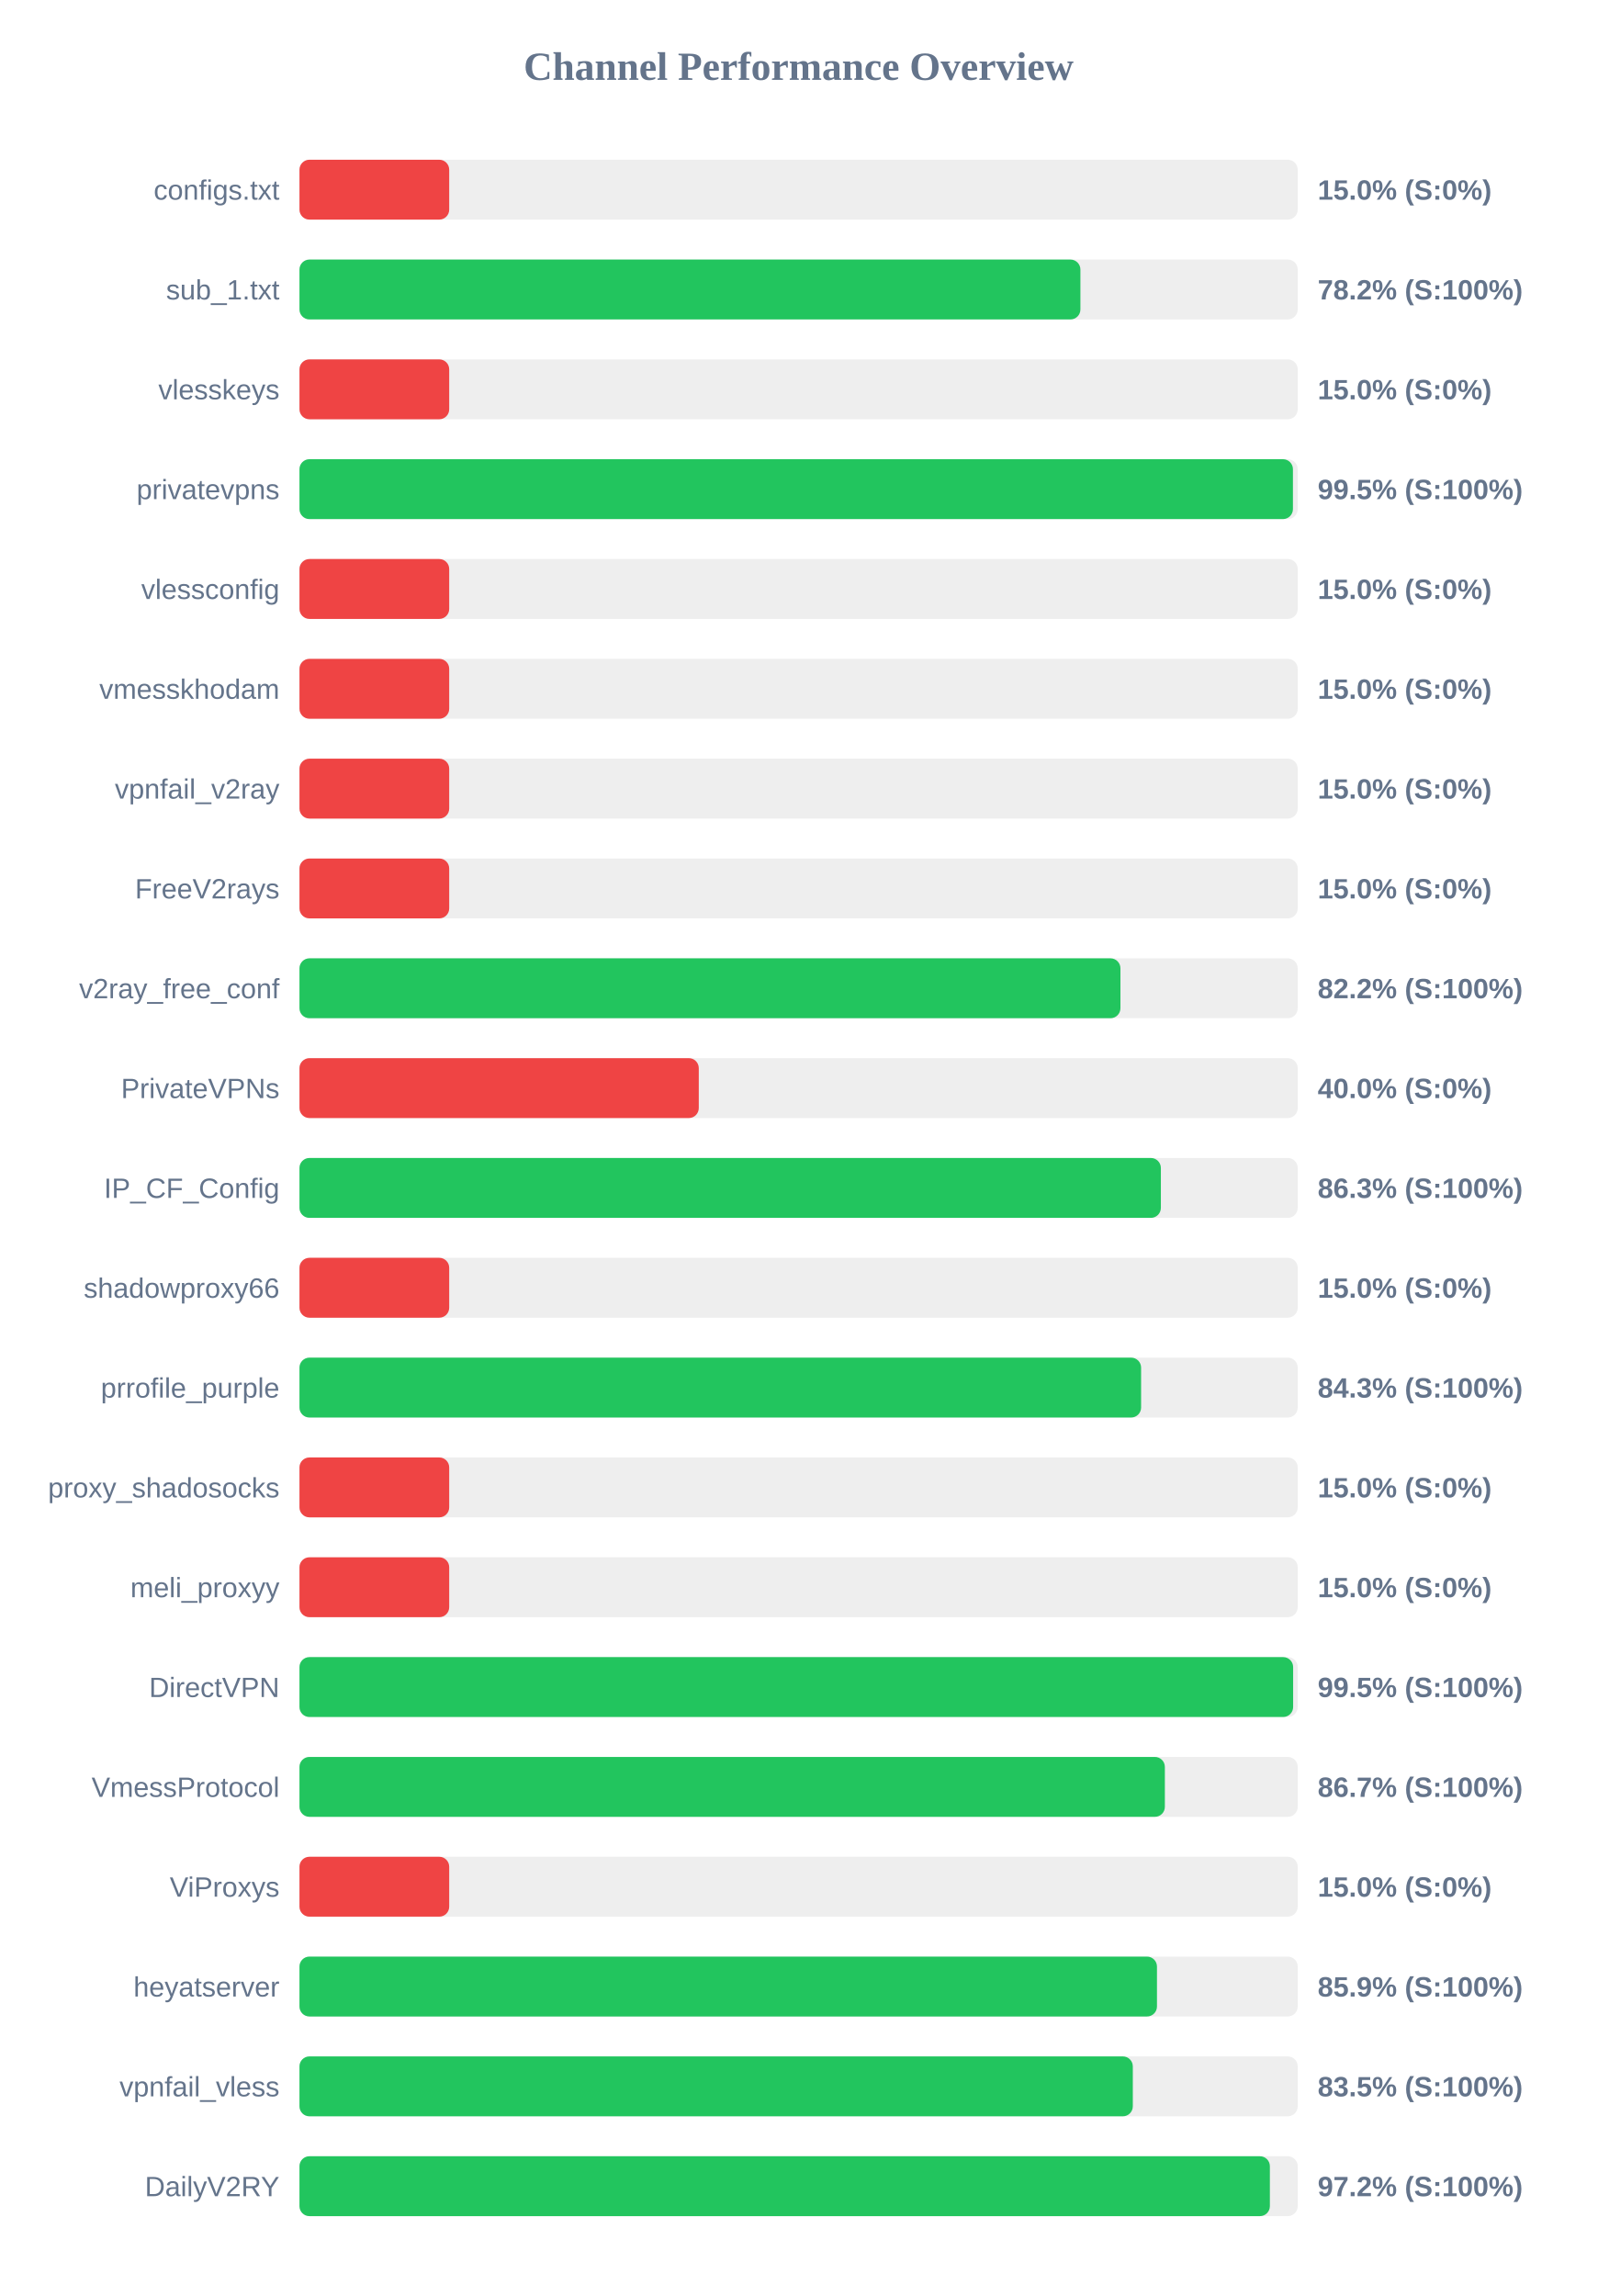
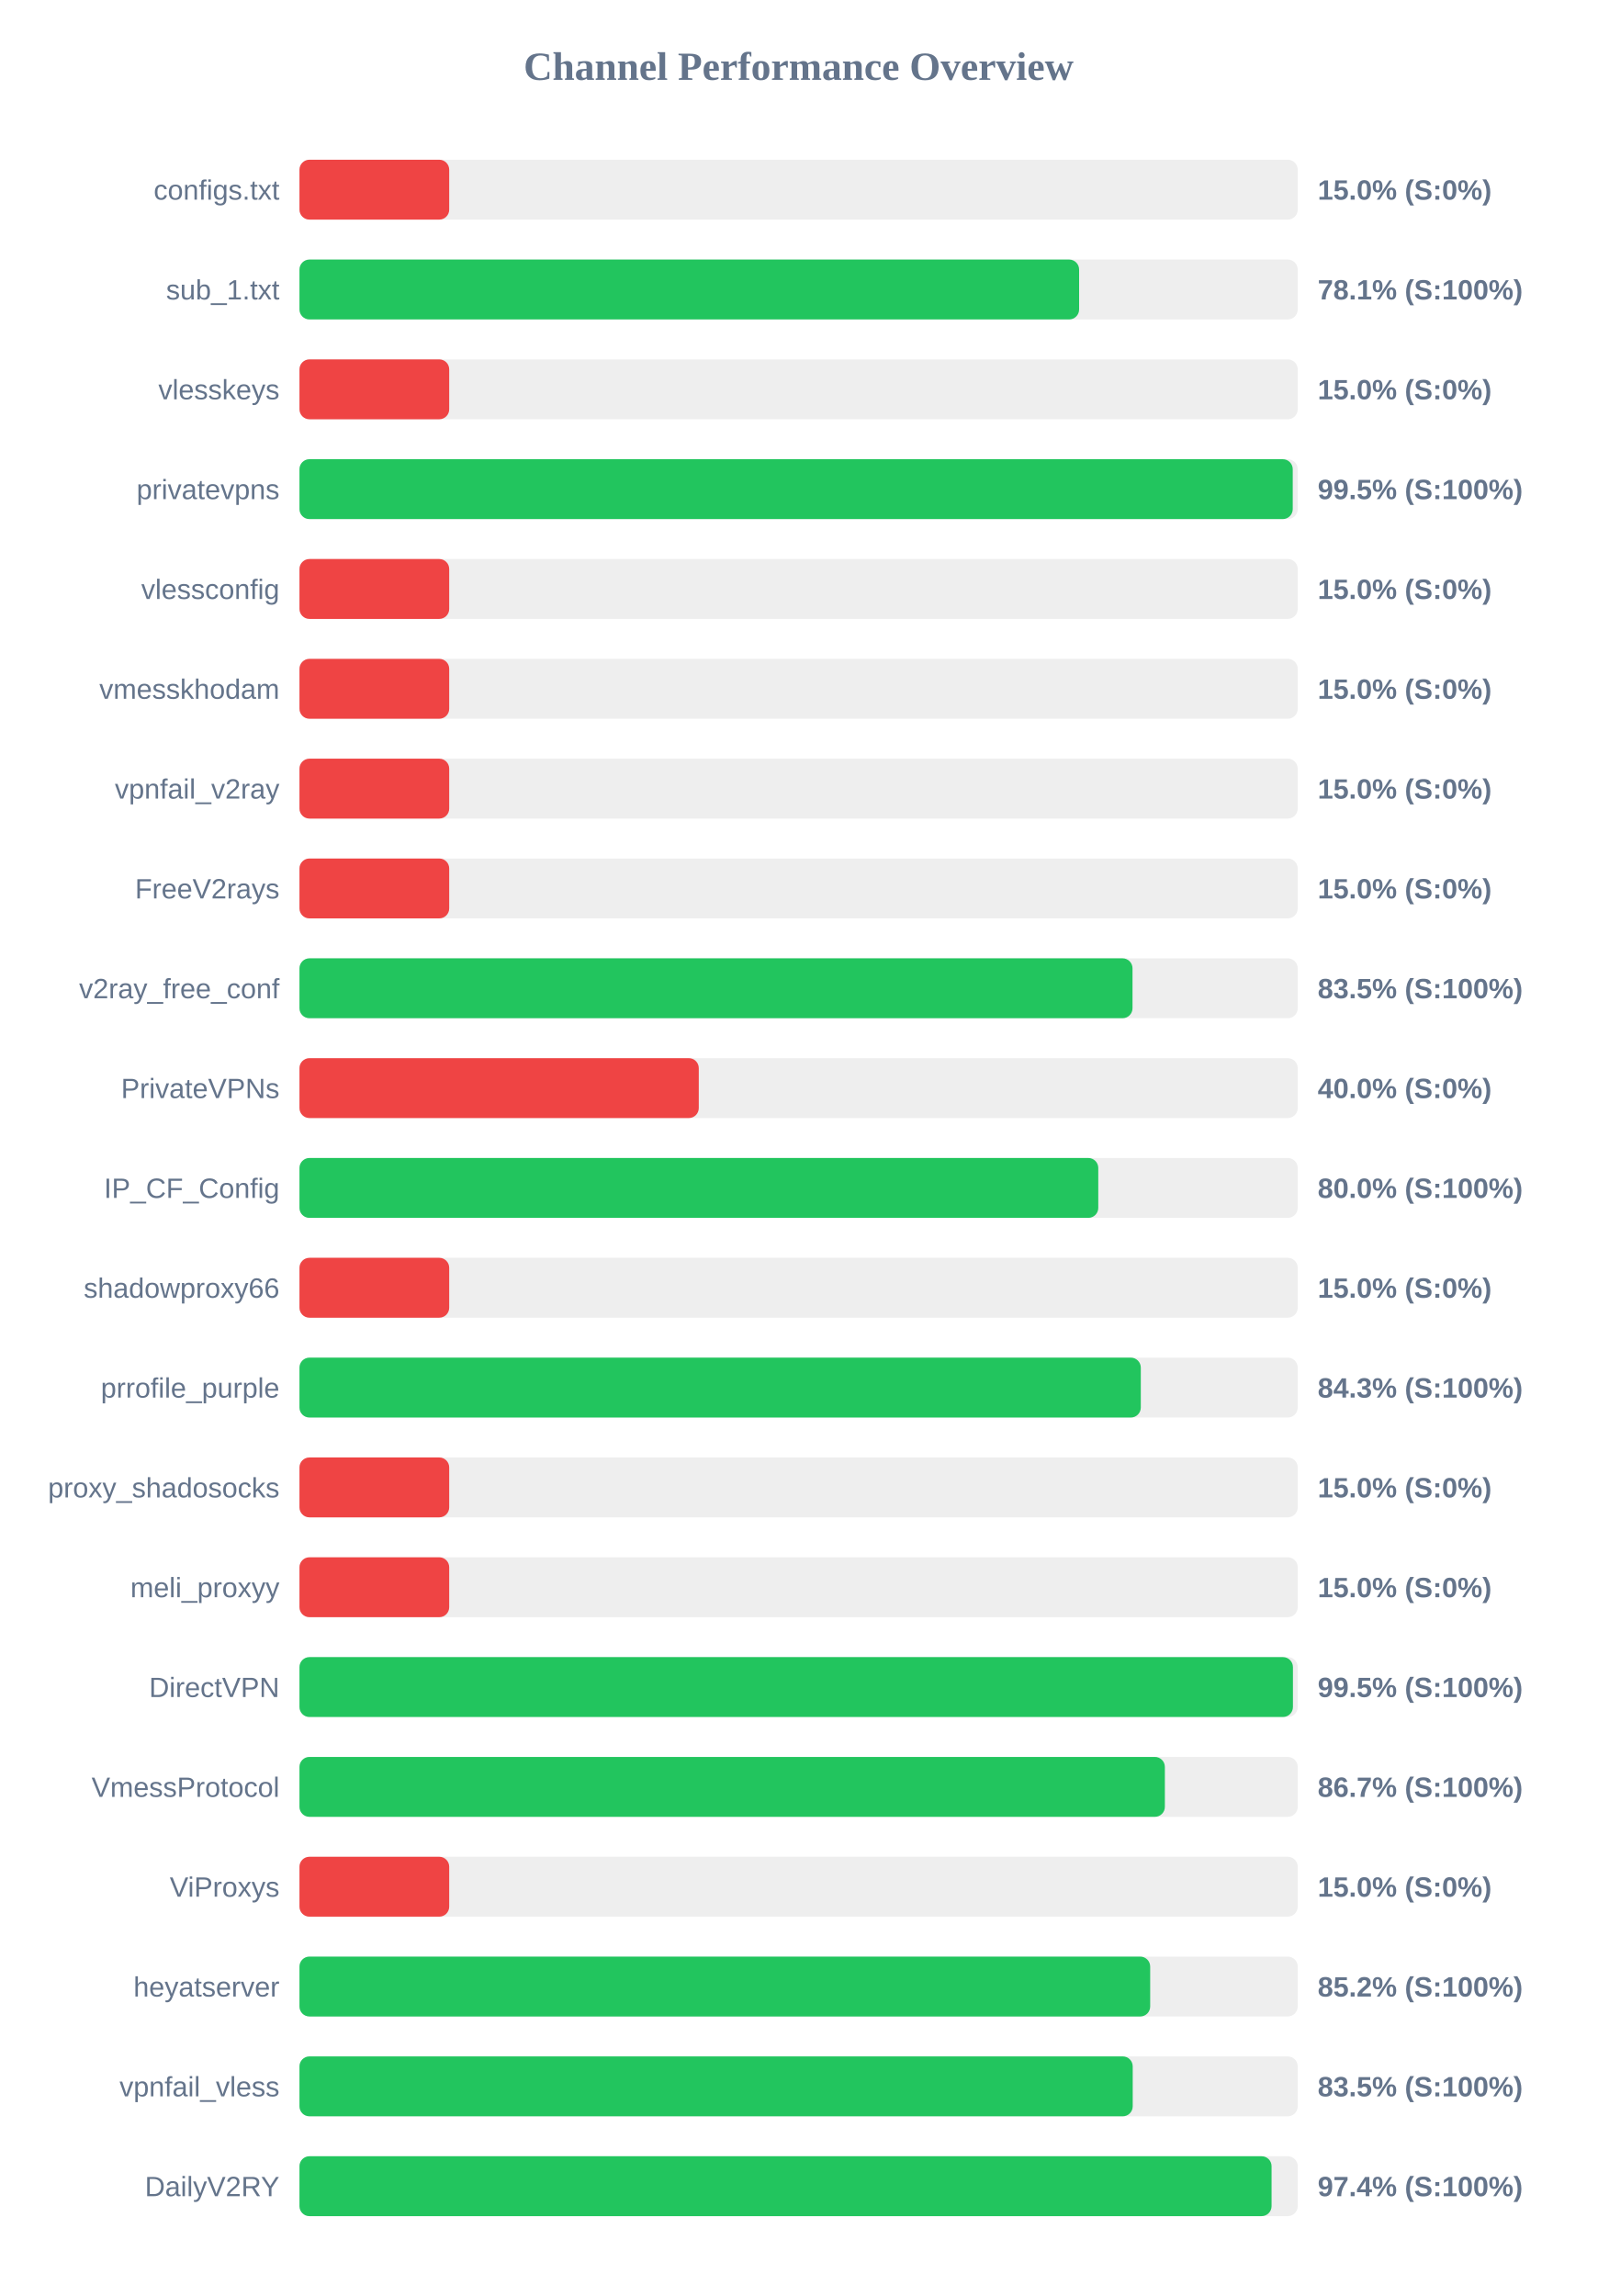
<svg xmlns="http://www.w3.org/2000/svg" width="800" height="1150" version="1.1">
  <style>
        .row { font: 14px Arial; fill: #64748b; }
        .score { font: bold 14px Arial; fill: #64748b; }
    </style>
  <text x="400" y="40" text-anchor="middle" font-size="20px" font-weight="bold" fill="#64748b">Channel Performance Overview</text>
  <rect x="150" y="80" width="500" height="30" fill="#eee" rx="5" />
  <rect x="150" y="80" width="75.0" height="30" fill="#ef4444" rx="5" />
  <text x="140" y="100" text-anchor="end" class="row">configs.txt</text>
  <text x="660" y="100" text-anchor="start" class="score">15.0% (S:0%)</text>
  <rect x="150" y="130" width="500" height="30" fill="#eee" rx="5" />
-   <rect x="150" y="130" width="391.15" height="30" fill="#22c55e" rx="5" />
+   <rect x="150" y="130" width="390.5" height="30" fill="#22c55e" rx="5" />
  <text x="140" y="150" text-anchor="end" class="row">sub_1.txt</text>
-   <text x="660" y="150" text-anchor="start" class="score">78.2% (S:100%)</text>
+   <text x="660" y="150" text-anchor="start" class="score">78.1% (S:100%)</text>
  <rect x="150" y="180" width="500" height="30" fill="#eee" rx="5" />
  <rect x="150" y="180" width="75.0" height="30" fill="#ef4444" rx="5" />
  <text x="140" y="200" text-anchor="end" class="row">vlesskeys</text>
  <text x="660" y="200" text-anchor="start" class="score">15.0% (S:0%)</text>
  <rect x="150" y="230" width="500" height="30" fill="#eee" rx="5" />
-   <rect x="150" y="230" width="497.6" height="30" fill="#22c55e" rx="5" />
+   <rect x="150" y="230" width="497.5" height="30" fill="#22c55e" rx="5" />
  <text x="140" y="250" text-anchor="end" class="row">privatevpns</text>
  <text x="660" y="250" text-anchor="start" class="score">99.5% (S:100%)</text>
  <rect x="150" y="280" width="500" height="30" fill="#eee" rx="5" />
  <rect x="150" y="280" width="75.0" height="30" fill="#ef4444" rx="5" />
  <text x="140" y="300" text-anchor="end" class="row">vlessconfig</text>
  <text x="660" y="300" text-anchor="start" class="score">15.0% (S:0%)</text>
  <rect x="150" y="330" width="500" height="30" fill="#eee" rx="5" />
  <rect x="150" y="330" width="75.0" height="30" fill="#ef4444" rx="5" />
  <text x="140" y="350" text-anchor="end" class="row">vmesskhodam</text>
  <text x="660" y="350" text-anchor="start" class="score">15.0% (S:0%)</text>
  <rect x="150" y="380" width="500" height="30" fill="#eee" rx="5" />
  <rect x="150" y="380" width="75.0" height="30" fill="#ef4444" rx="5" />
  <text x="140" y="400" text-anchor="end" class="row">vpnfail_v2ray</text>
  <text x="660" y="400" text-anchor="start" class="score">15.0% (S:0%)</text>
  <rect x="150" y="430" width="500" height="30" fill="#eee" rx="5" />
  <rect x="150" y="430" width="75.0" height="30" fill="#ef4444" rx="5" />
  <text x="140" y="450" text-anchor="end" class="row">FreeV2rays</text>
  <text x="660" y="450" text-anchor="start" class="score">15.0% (S:0%)</text>
  <rect x="150" y="480" width="500" height="30" fill="#eee" rx="5" />
-   <rect x="150" y="480" width="411.2" height="30" fill="#22c55e" rx="5" />
+   <rect x="150" y="480" width="417.25" height="30" fill="#22c55e" rx="5" />
  <text x="140" y="500" text-anchor="end" class="row">v2ray_free_conf</text>
-   <text x="660" y="500" text-anchor="start" class="score">82.2% (S:100%)</text>
+   <text x="660" y="500" text-anchor="start" class="score">83.5% (S:100%)</text>
  <rect x="150" y="530" width="500" height="30" fill="#eee" rx="5" />
  <rect x="150" y="530" width="200.0" height="30" fill="#ef4444" rx="5" />
  <text x="140" y="550" text-anchor="end" class="row">PrivateVPNs</text>
  <text x="660" y="550" text-anchor="start" class="score">40.0% (S:0%)</text>
  <rect x="150" y="580" width="500" height="30" fill="#eee" rx="5" />
-   <rect x="150" y="580" width="431.45" height="30" fill="#22c55e" rx="5" />
+   <rect x="150" y="580" width="400.1" height="30" fill="#22c55e" rx="5" />
  <text x="140" y="600" text-anchor="end" class="row">IP_CF_Config</text>
-   <text x="660" y="600" text-anchor="start" class="score">86.3% (S:100%)</text>
+   <text x="660" y="600" text-anchor="start" class="score">80.0% (S:100%)</text>
  <rect x="150" y="630" width="500" height="30" fill="#eee" rx="5" />
  <rect x="150" y="630" width="75.0" height="30" fill="#ef4444" rx="5" />
  <text x="140" y="650" text-anchor="end" class="row">shadowproxy66</text>
  <text x="660" y="650" text-anchor="start" class="score">15.0% (S:0%)</text>
  <rect x="150" y="680" width="500" height="30" fill="#eee" rx="5" />
-   <rect x="150" y="680" width="421.55" height="30" fill="#22c55e" rx="5" />
+   <rect x="150" y="680" width="421.4" height="30" fill="#22c55e" rx="5" />
  <text x="140" y="700" text-anchor="end" class="row">prrofile_purple</text>
  <text x="660" y="700" text-anchor="start" class="score">84.3% (S:100%)</text>
  <rect x="150" y="730" width="500" height="30" fill="#eee" rx="5" />
  <rect x="150" y="730" width="75.0" height="30" fill="#ef4444" rx="5" />
  <text x="140" y="750" text-anchor="end" class="row">proxy_shadosocks</text>
  <text x="660" y="750" text-anchor="start" class="score">15.0% (S:0%)</text>
  <rect x="150" y="780" width="500" height="30" fill="#eee" rx="5" />
  <rect x="150" y="780" width="75.0" height="30" fill="#ef4444" rx="5" />
  <text x="140" y="800" text-anchor="end" class="row">meli_proxyy</text>
  <text x="660" y="800" text-anchor="start" class="score">15.0% (S:0%)</text>
  <rect x="150" y="830" width="500" height="30" fill="#eee" rx="5" />
-   <rect x="150" y="830" width="497.7" height="30" fill="#22c55e" rx="5" />
+   <rect x="150" y="830" width="497.6" height="30" fill="#22c55e" rx="5" />
  <text x="140" y="850" text-anchor="end" class="row">DirectVPN</text>
  <text x="660" y="850" text-anchor="start" class="score">99.5% (S:100%)</text>
  <rect x="150" y="880" width="500" height="30" fill="#eee" rx="5" />
  <rect x="150" y="880" width="433.45" height="30" fill="#22c55e" rx="5" />
  <text x="140" y="900" text-anchor="end" class="row">VmessProtocol</text>
  <text x="660" y="900" text-anchor="start" class="score">86.7% (S:100%)</text>
  <rect x="150" y="930" width="500" height="30" fill="#eee" rx="5" />
  <rect x="150" y="930" width="75.0" height="30" fill="#ef4444" rx="5" />
  <text x="140" y="950" text-anchor="end" class="row">ViProxys</text>
  <text x="660" y="950" text-anchor="start" class="score">15.0% (S:0%)</text>
  <rect x="150" y="980" width="500" height="30" fill="#eee" rx="5" />
-   <rect x="150" y="980" width="429.5" height="30" fill="#22c55e" rx="5" />
+   <rect x="150" y="980" width="426.1" height="30" fill="#22c55e" rx="5" />
  <text x="140" y="1000" text-anchor="end" class="row">heyatserver</text>
-   <text x="660" y="1000" text-anchor="start" class="score">85.9% (S:100%)</text>
+   <text x="660" y="1000" text-anchor="start" class="score">85.2% (S:100%)</text>
  <rect x="150" y="1030" width="500" height="30" fill="#eee" rx="5" />
-   <rect x="150" y="1030" width="417.4" height="30" fill="#22c55e" rx="5" />
+   <rect x="150" y="1030" width="417.35" height="30" fill="#22c55e" rx="5" />
  <text x="140" y="1050" text-anchor="end" class="row">vpnfail_vless</text>
  <text x="660" y="1050" text-anchor="start" class="score">83.5% (S:100%)</text>
  <rect x="150" y="1080" width="500" height="30" fill="#eee" rx="5" />
-   <rect x="150" y="1080" width="486.05" height="30" fill="#22c55e" rx="5" />
+   <rect x="150" y="1080" width="486.9" height="30" fill="#22c55e" rx="5" />
  <text x="140" y="1100" text-anchor="end" class="row">DailyV2RY</text>
-   <text x="660" y="1100" text-anchor="start" class="score">97.2% (S:100%)</text>
+   <text x="660" y="1100" text-anchor="start" class="score">97.4% (S:100%)</text>
</svg>
